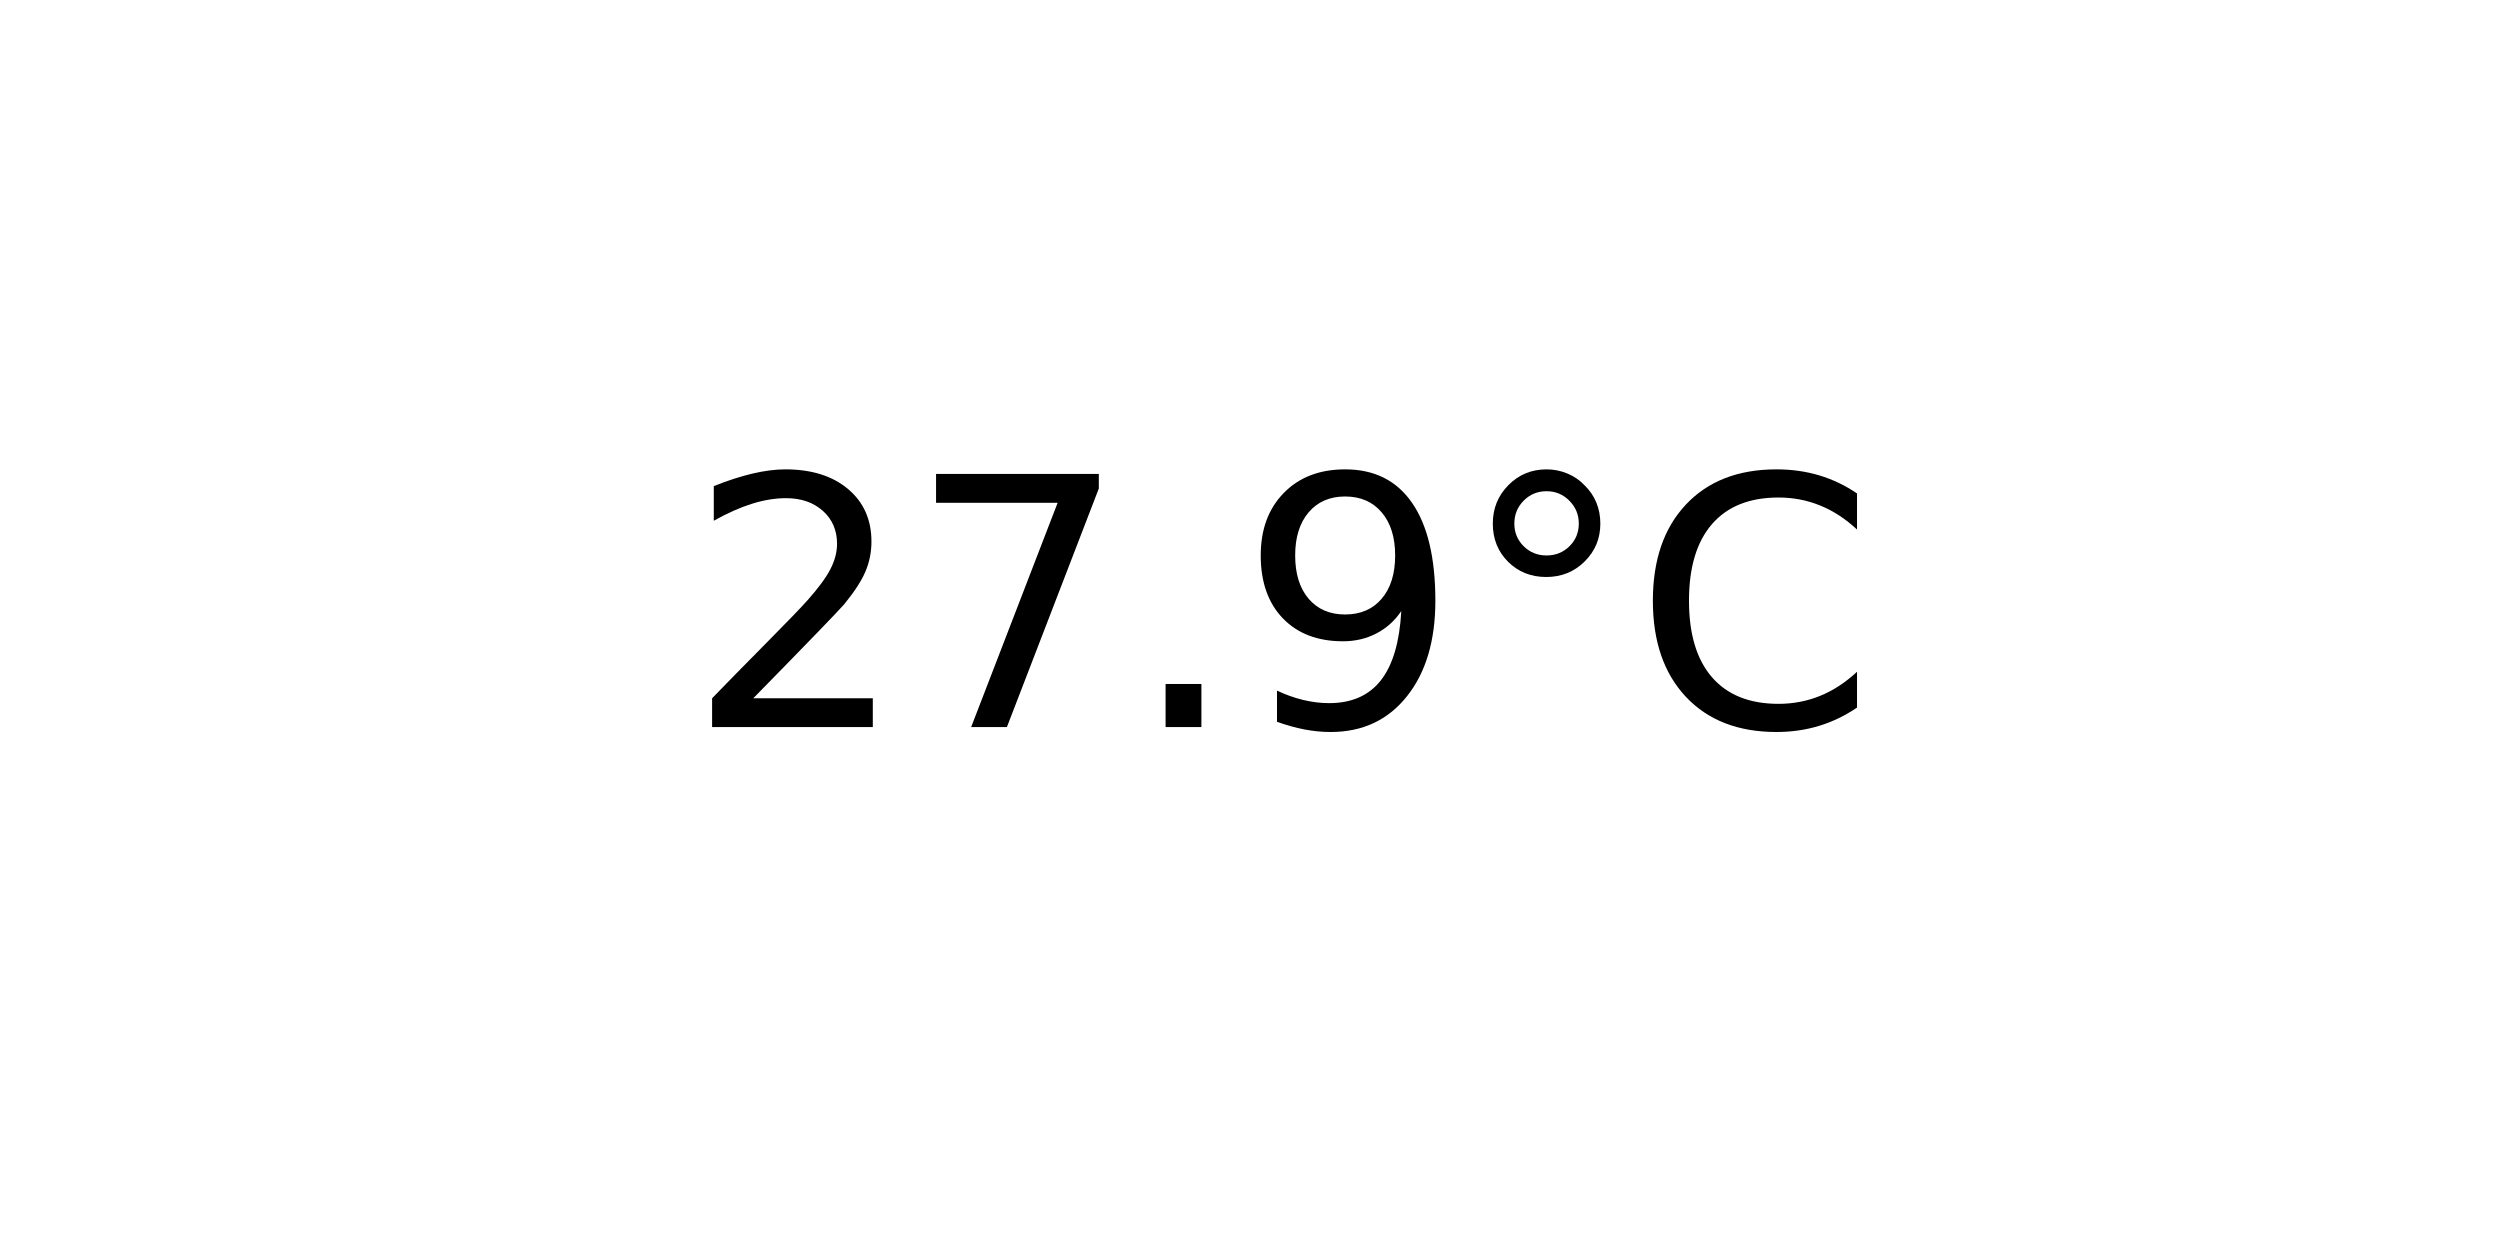
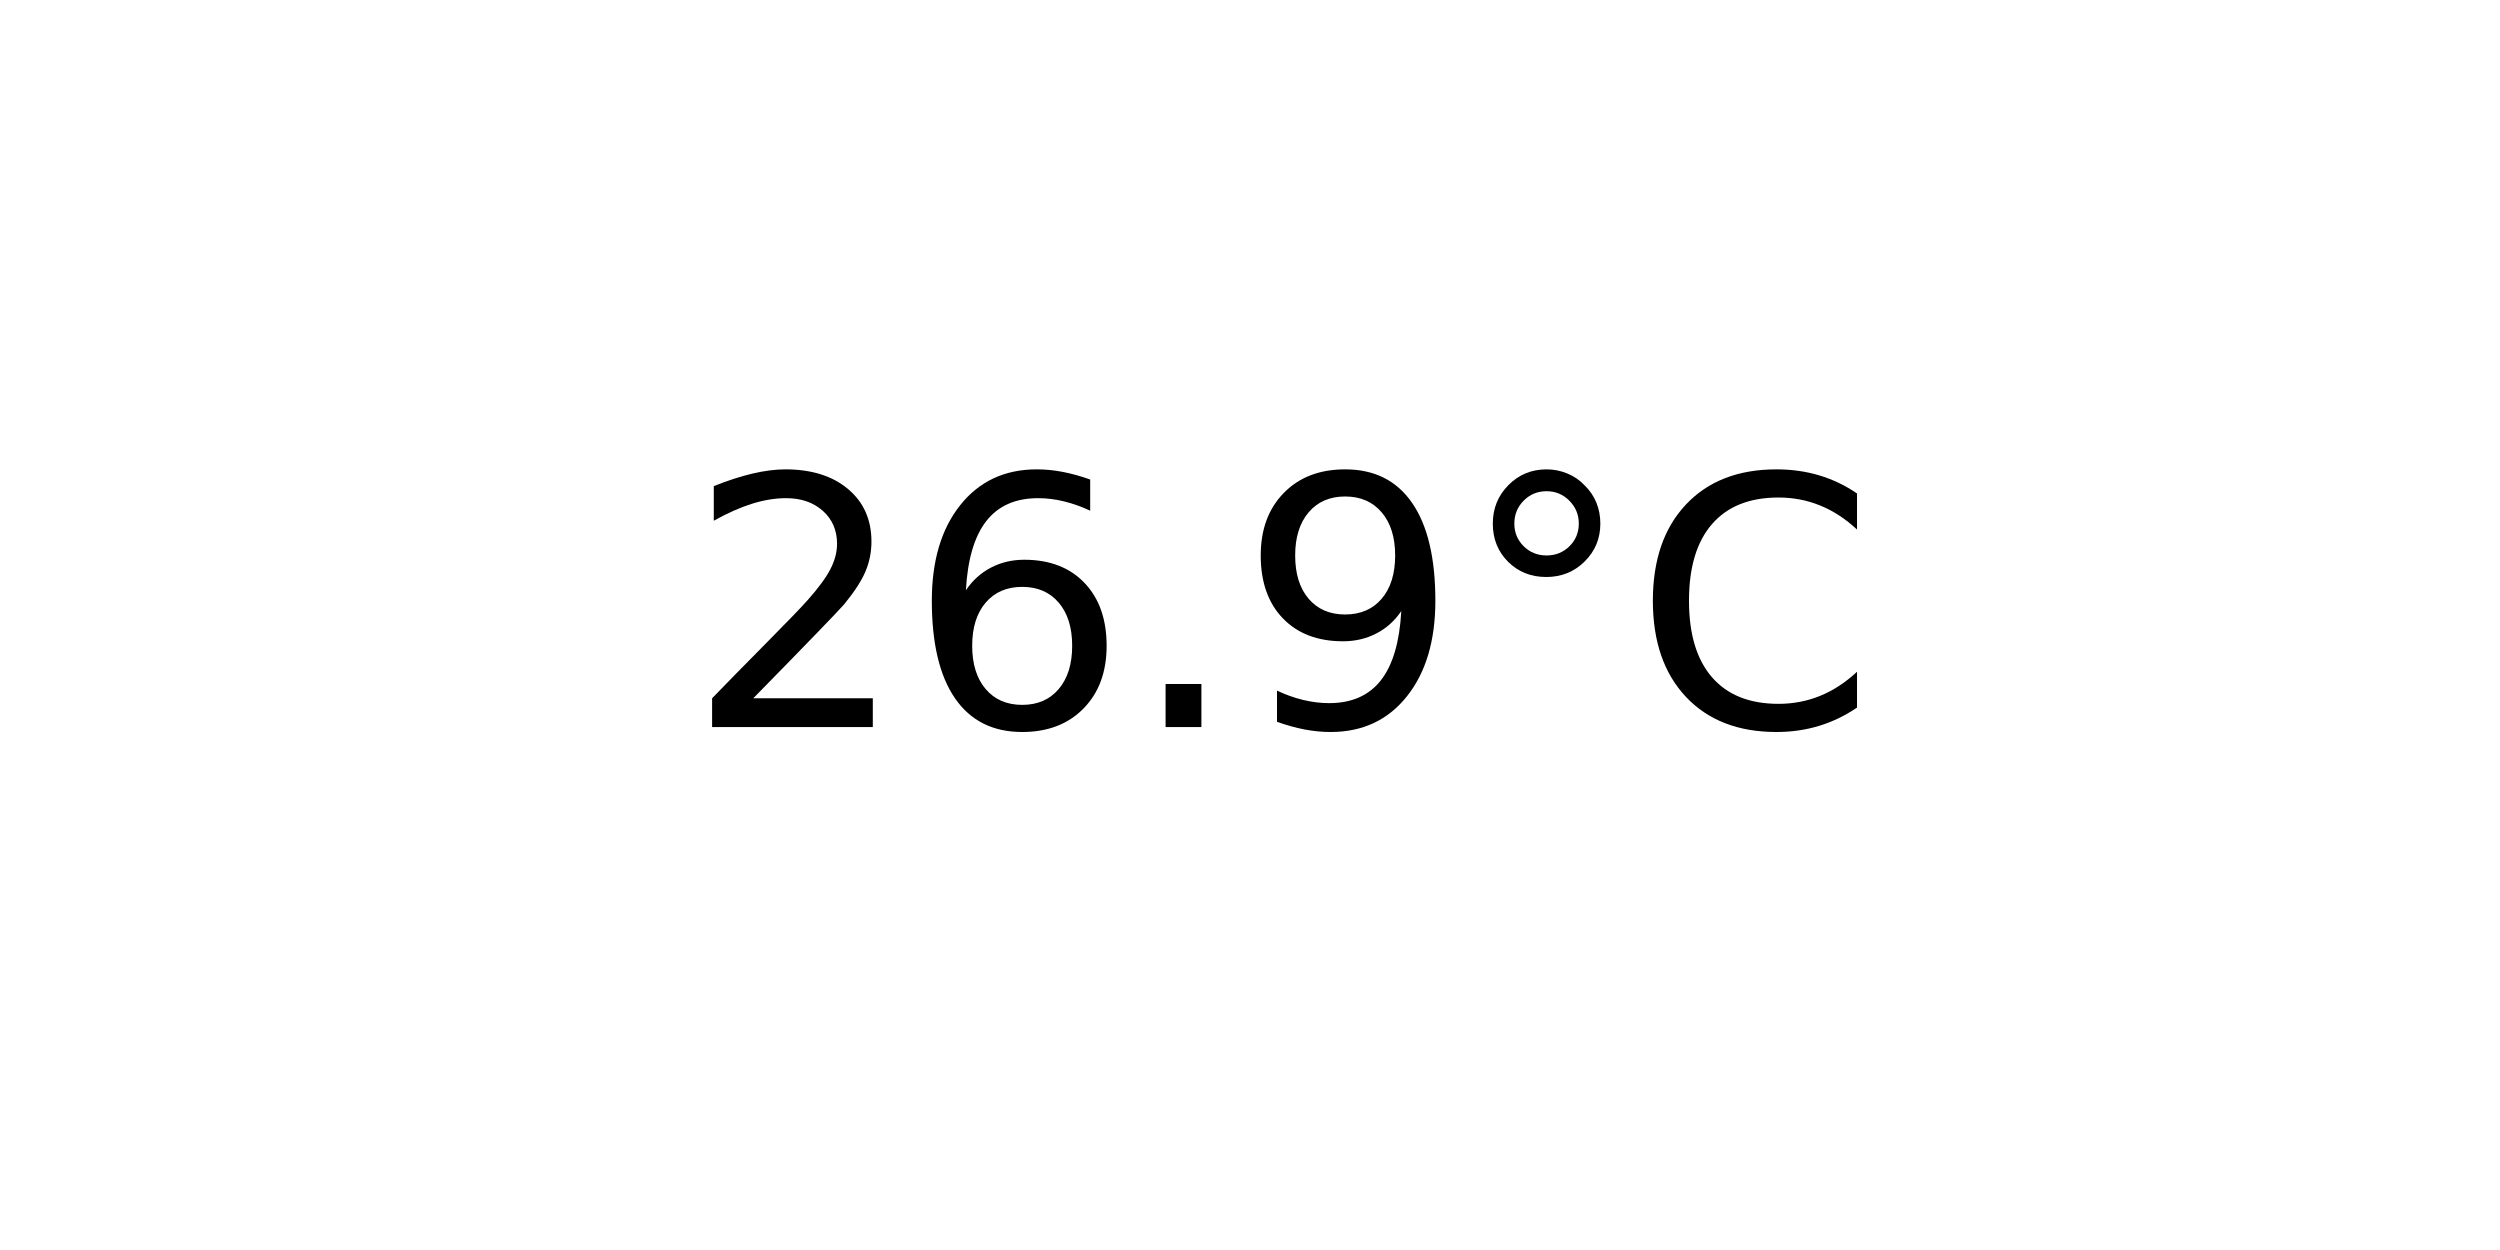
<svg xmlns="http://www.w3.org/2000/svg" xmlns:xlink="http://www.w3.org/1999/xlink" width="72pt" height="36pt" viewBox="0 0 72 36" version="1.1">
  <defs>
    <style type="text/css">*{stroke-linejoin: round; stroke-linecap: butt}</style>
  </defs>
  <g id="figure_1">
    <g id="axes_1">
      <g id="text_1">
        <g transform="translate(19.77578 20.93937) scale(0.1 -0.1)">
          <defs>
            <path id="DejaVuSans-32" d="M 1228 531  L 3431 531  L 3431 0  L 469 0  L 469 531  Q 828 903 1448 1529  Q 2069 2156 2228 2338  Q 2531 2678 2651 2914  Q 2772 3150 2772 3378  Q 2772 3750 2511 3984  Q 2250 4219 1831 4219  Q 1534 4219 1204 4116  Q 875 4013 500 3803  L 500 4441  Q 881 4594 1212 4672  Q 1544 4750 1819 4750  Q 2544 4750 2975 4387  Q 3406 4025 3406 3419  Q 3406 3131 3298 2873  Q 3191 2616 2906 2266  Q 2828 2175 2409 1742  Q 1991 1309 1228 531  z " transform="scale(0.015625)" />
-             <path id="DejaVuSans-37" d="M 525 4666  L 3525 4666  L 3525 4397  L 1831 0  L 1172 0  L 2766 4134  L 525 4134  L 525 4666  z " transform="scale(0.015625)" />
+             <path id="DejaVuSans-36" d="M 2113 2584  Q 1688 2584 1439 2293  Q 1191 2003 1191 1497  Q 1191 994 1439 701  Q 1688 409 2113 409  Q 2538 409 2786 701  Q 3034 994 3034 1497  Q 3034 2003 2786 2293  Q 2538 2584 2113 2584  z M 3366 4563  L 3366 3988  Q 3128 4100 2886 4159  Q 2644 4219 2406 4219  Q 1781 4219 1451 3797  Q 1122 3375 1075 2522  Q 1259 2794 1537 2939  Q 1816 3084 2150 3084  Q 2853 3084 3261 2657  Q 3669 2231 3669 1497  Q 3669 778 3244 343  Q 2819 -91 2113 -91  Q 1303 -91 875 529  Q 447 1150 447 2328  Q 447 3434 972 4092  Q 1497 4750 2381 4750  Q 2619 4750 2861 4703  Q 3103 4656 3366 4563  z " transform="scale(0.015625)" />
            <path id="DejaVuSans-2e" d="M 684 794  L 1344 794  L 1344 0  L 684 0  L 684 794  z " transform="scale(0.015625)" />
            <path id="DejaVuSans-39" d="M 703 97  L 703 672  Q 941 559 1184 500  Q 1428 441 1663 441  Q 2288 441 2617 861  Q 2947 1281 2994 2138  Q 2813 1869 2534 1725  Q 2256 1581 1919 1581  Q 1219 1581 811 2004  Q 403 2428 403 3163  Q 403 3881 828 4315  Q 1253 4750 1959 4750  Q 2769 4750 3195 4129  Q 3622 3509 3622 2328  Q 3622 1225 3098 567  Q 2575 -91 1691 -91  Q 1453 -91 1209 -44  Q 966 3 703 97  z M 1959 2075  Q 2384 2075 2632 2365  Q 2881 2656 2881 3163  Q 2881 3666 2632 3958  Q 2384 4250 1959 4250  Q 1534 4250 1286 3958  Q 1038 3666 1038 3163  Q 1038 2656 1286 2365  Q 1534 2075 1959 2075  z " transform="scale(0.015625)" />
            <path id="DejaVuSans-b0" d="M 1600 4347  Q 1350 4347 1178 4173  Q 1006 4000 1006 3750  Q 1006 3503 1178 3333  Q 1350 3163 1600 3163  Q 1850 3163 2022 3333  Q 2194 3503 2194 3750  Q 2194 3997 2020 4172  Q 1847 4347 1600 4347  z M 1600 4750  Q 1800 4750 1984 4673  Q 2169 4597 2303 4453  Q 2447 4313 2519 4134  Q 2591 3956 2591 3750  Q 2591 3338 2302 3052  Q 2013 2766 1594 2766  Q 1172 2766 890 3047  Q 609 3328 609 3750  Q 609 4169 896 4459  Q 1184 4750 1600 4750  z " transform="scale(0.015625)" />
            <path id="DejaVuSans-43" d="M 4122 4306  L 4122 3641  Q 3803 3938 3442 4084  Q 3081 4231 2675 4231  Q 1875 4231 1450 3742  Q 1025 3253 1025 2328  Q 1025 1406 1450 917  Q 1875 428 2675 428  Q 3081 428 3442 575  Q 3803 722 4122 1019  L 4122 359  Q 3791 134 3420 21  Q 3050 -91 2638 -91  Q 1578 -91 968 557  Q 359 1206 359 2328  Q 359 3453 968 4101  Q 1578 4750 2638 4750  Q 3056 4750 3426 4639  Q 3797 4528 4122 4306  z " transform="scale(0.015625)" />
          </defs>
          <use xlink:href="#DejaVuSans-32" />
-           <use xlink:href="#DejaVuSans-37" x="63.623" />
+           <use xlink:href="#DejaVuSans-36" x="63.623" />
          <use xlink:href="#DejaVuSans-2e" x="127.246" />
          <use xlink:href="#DejaVuSans-39" x="159.033" />
          <use xlink:href="#DejaVuSans-b0" x="222.656" />
          <use xlink:href="#DejaVuSans-43" x="272.656" />
        </g>
      </g>
    </g>
  </g>
</svg>
